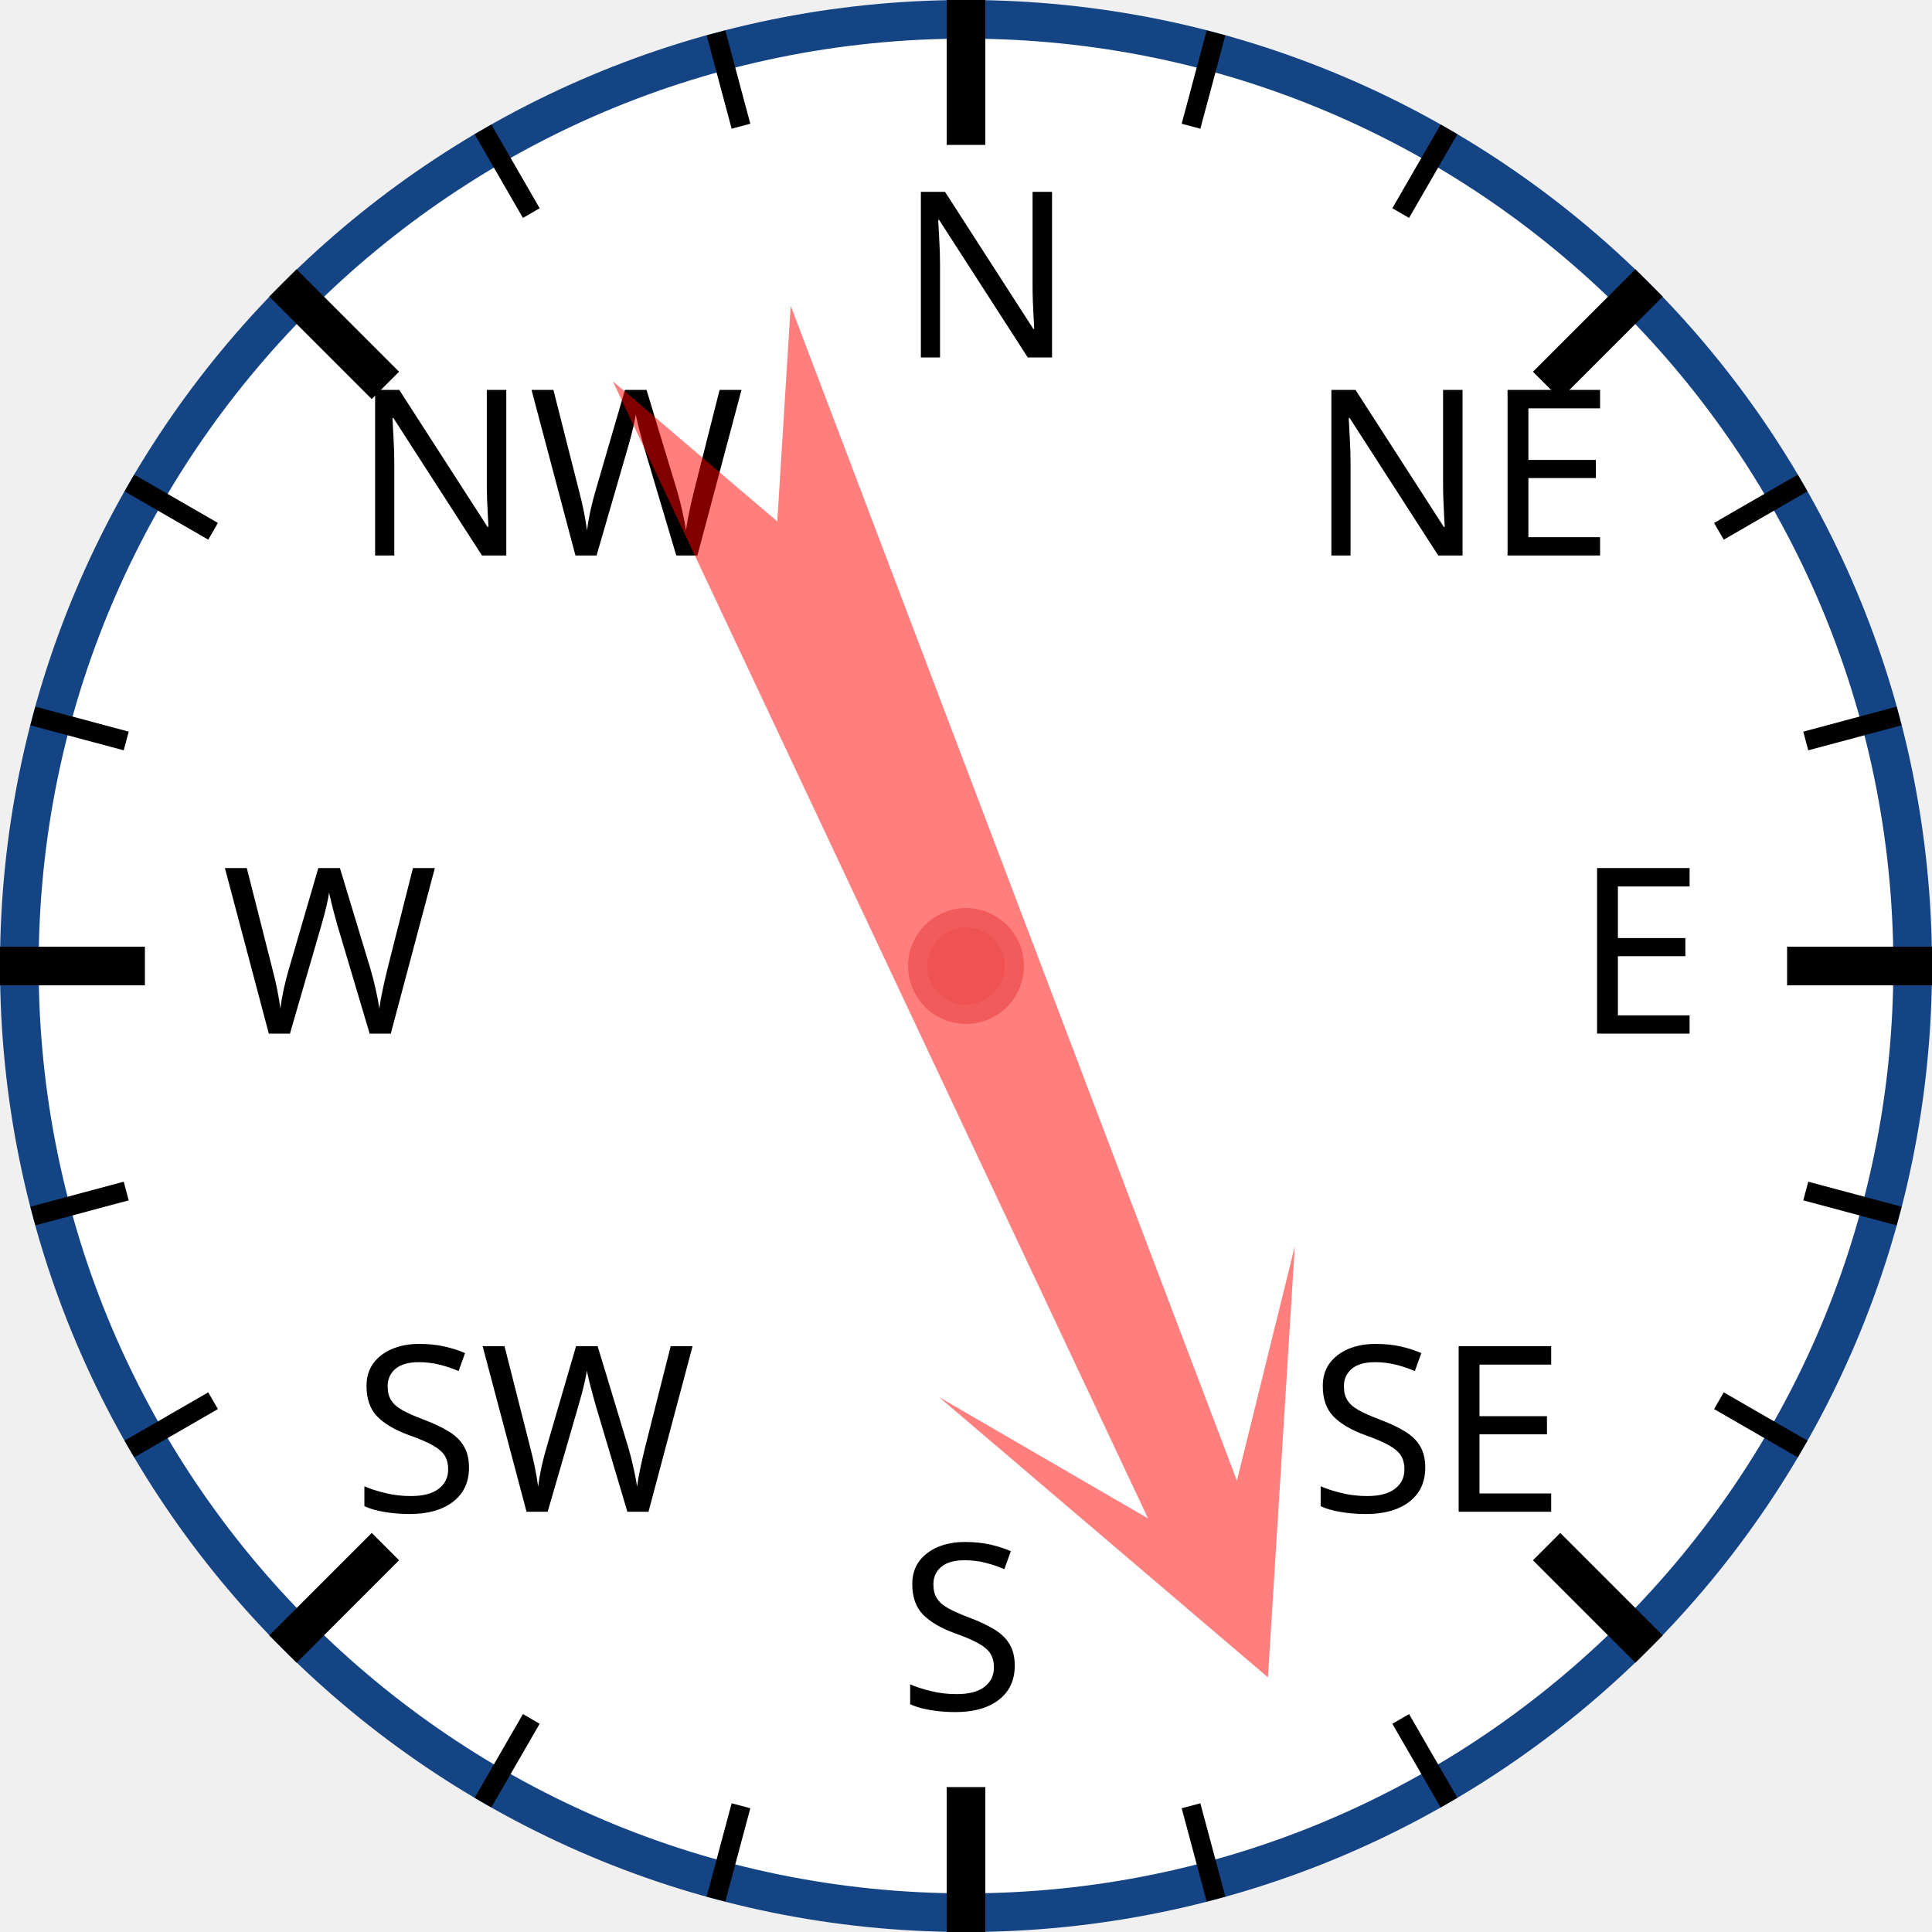
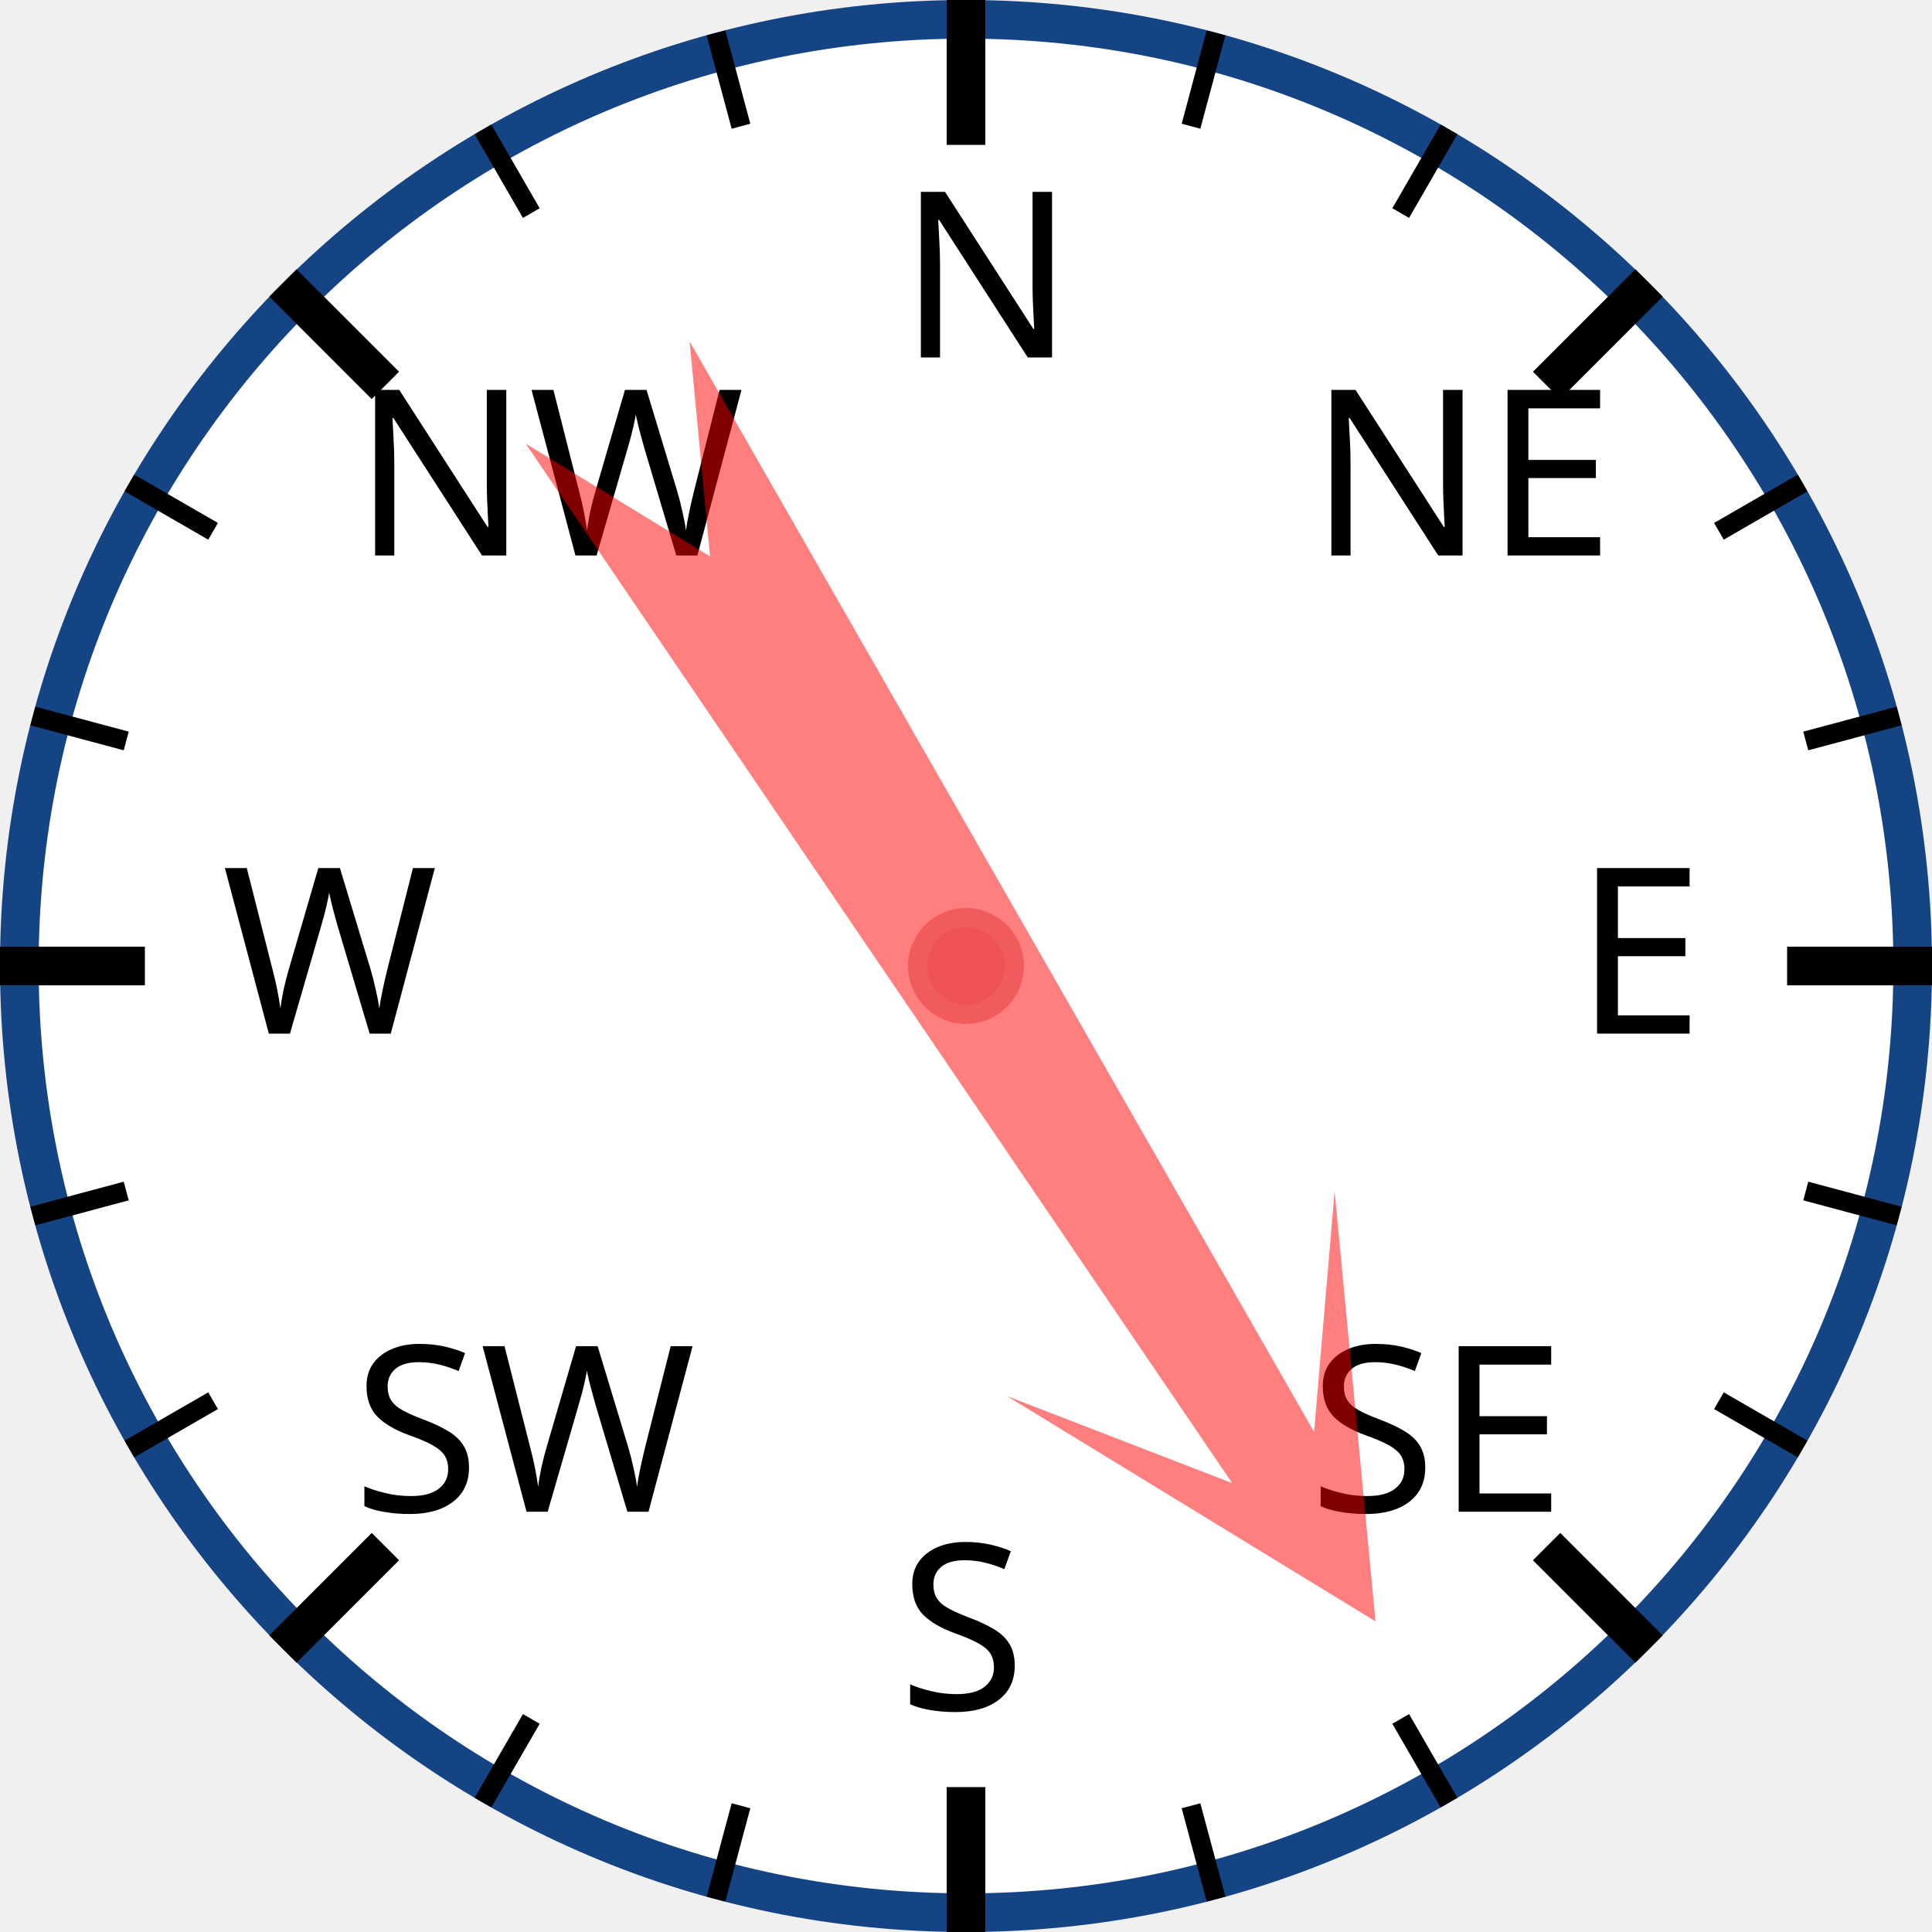
<svg xmlns="http://www.w3.org/2000/svg" width="120px" height="120px" viewBox="0 0 200 200">
  <circle cx="100" cy="100" r="98" style="fill: white; stroke: #154485; stroke-width: 4;" />
  <text x="93.0" y="37.0" style="font-family: sans-serif; font-size: 18pt;">N</text>
  <line x1="100.0" y1="0.0" x2="100.0" y2="15.0" style="stroke: black; stroke-width: 4;" />
  <line x1="74.118" y1="3.407" x2="76.706" y2="13.067" style="stroke: black; stroke-width: 2;" />
  <line x1="50" y1="13.397" x2="55" y2="22.058" style="stroke: black; stroke-width: 2;" />
  <text x="36.503" y="57.503" style="font-family: sans-serif; font-size: 18pt;">NW</text>
  <line x1="29.289" y1="29.289" x2="39.896" y2="39.896" style="stroke: black; stroke-width: 4;" />
  <line x1="13.397" y1="50" x2="22.058" y2="55" style="stroke: black; stroke-width: 2;" />
  <line x1="3.407" y1="74.118" x2="13.067" y2="76.706" style="stroke: black; stroke-width: 2;" />
  <text x="23.0" y="107.0" style="font-family: sans-serif; font-size: 18pt;">W</text>
  <line x1="0.0" y1="100.0" x2="15.0" y2="100.0" style="stroke: black; stroke-width: 4;" />
  <line x1="3.407" y1="125.882" x2="13.067" y2="123.294" style="stroke: black; stroke-width: 2;" />
  <line x1="13.397" y1="150" x2="22.058" y2="145" style="stroke: black; stroke-width: 2;" />
  <text x="36.503" y="156.497" style="font-family: sans-serif; font-size: 18pt;">SW</text>
  <line x1="29.289" y1="170.711" x2="39.896" y2="160.104" style="stroke: black; stroke-width: 4;" />
  <line x1="50" y1="186.603" x2="55" y2="177.942" style="stroke: black; stroke-width: 2;" />
  <line x1="74.118" y1="196.593" x2="76.706" y2="186.933" style="stroke: black; stroke-width: 2;" />
  <text x="93" y="177.0" style="font-family: sans-serif; font-size: 18pt;">S</text>
  <line x1="100" y1="200.0" x2="100" y2="185.0" style="stroke: black; stroke-width: 4;" />
  <line x1="125.882" y1="196.593" x2="123.294" y2="186.933" style="stroke: black; stroke-width: 2;" />
  <line x1="150.0" y1="186.603" x2="145.0" y2="177.942" style="stroke: black; stroke-width: 2;" />
  <text x="135.497" y="156.497" style="font-family: sans-serif; font-size: 18pt;">SE</text>
  <line x1="170.711" y1="170.711" x2="160.104" y2="160.104" style="stroke: black; stroke-width: 4;" />
  <line x1="186.603" y1="150" x2="177.942" y2="145" style="stroke: black; stroke-width: 2;" />
  <line x1="196.593" y1="125.882" x2="186.933" y2="123.294" style="stroke: black; stroke-width: 2;" />
  <text x="163.0" y="107" style="font-family: sans-serif; font-size: 18pt;">E</text>
  <line x1="200.0" y1="100" x2="185.0" y2="100" style="stroke: black; stroke-width: 4;" />
  <line x1="196.593" y1="74.118" x2="186.933" y2="76.706" style="stroke: black; stroke-width: 2;" />
  <line x1="186.603" y1="50" x2="177.942" y2="55" style="stroke: black; stroke-width: 2;" />
  <text x="135.497" y="57.503" style="font-family: sans-serif; font-size: 18pt;">NE</text>
  <line x1="170.711" y1="29.289" x2="160.104" y2="39.896" style="stroke: black; stroke-width: 4;" />
  <line x1="150" y1="13.397" x2="145" y2="22.058" style="stroke: black; stroke-width: 2;" />
  <line x1="125.882" y1="3.407" x2="123.294" y2="13.067" style="stroke: black; stroke-width: 2;" />
-   <polygon points="100 20 120 60 105 40 110 170 100 150 90 170 95 40 80 60" style="fill: red; fill-opacity: 0.5;" transform="rotate(157,100,100)" />
+   <polygon points="100 20 120 60 105 40 110 170 100 150 90 170 95 40 80 60" style="fill: red; fill-opacity: 0.5;" transform="rotate(148,100,100)" />
  <circle cx="100" cy="100" r="5" style="fill: #EE5252; stroke: #F25B5B; stroke-width: 2;" />
</svg>
